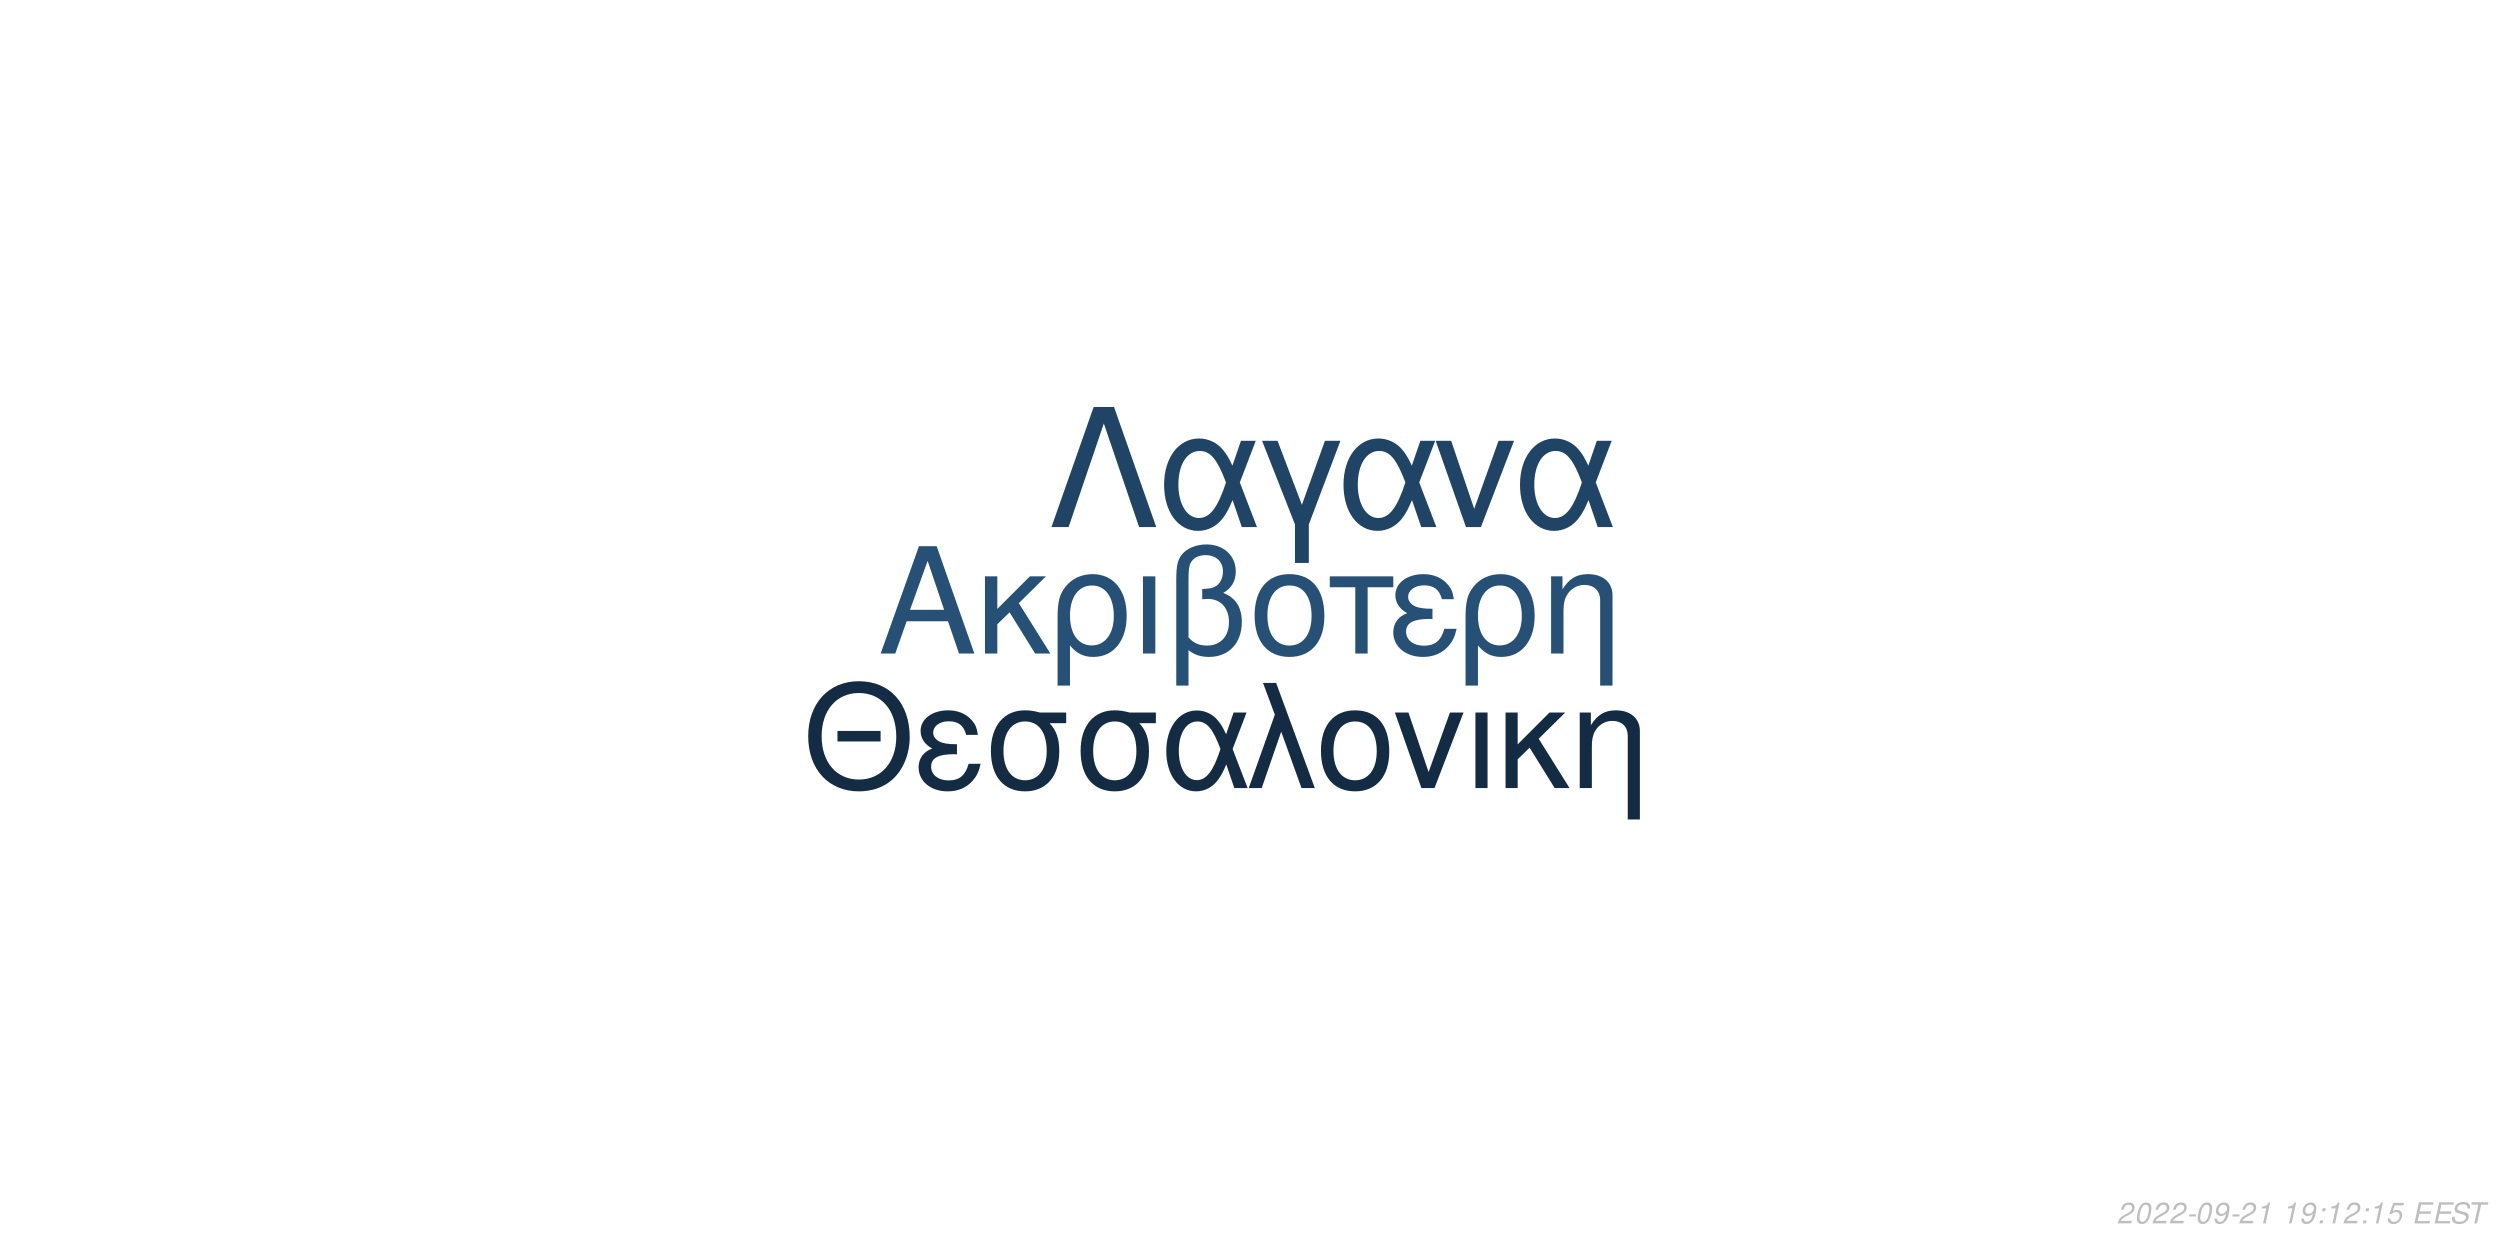
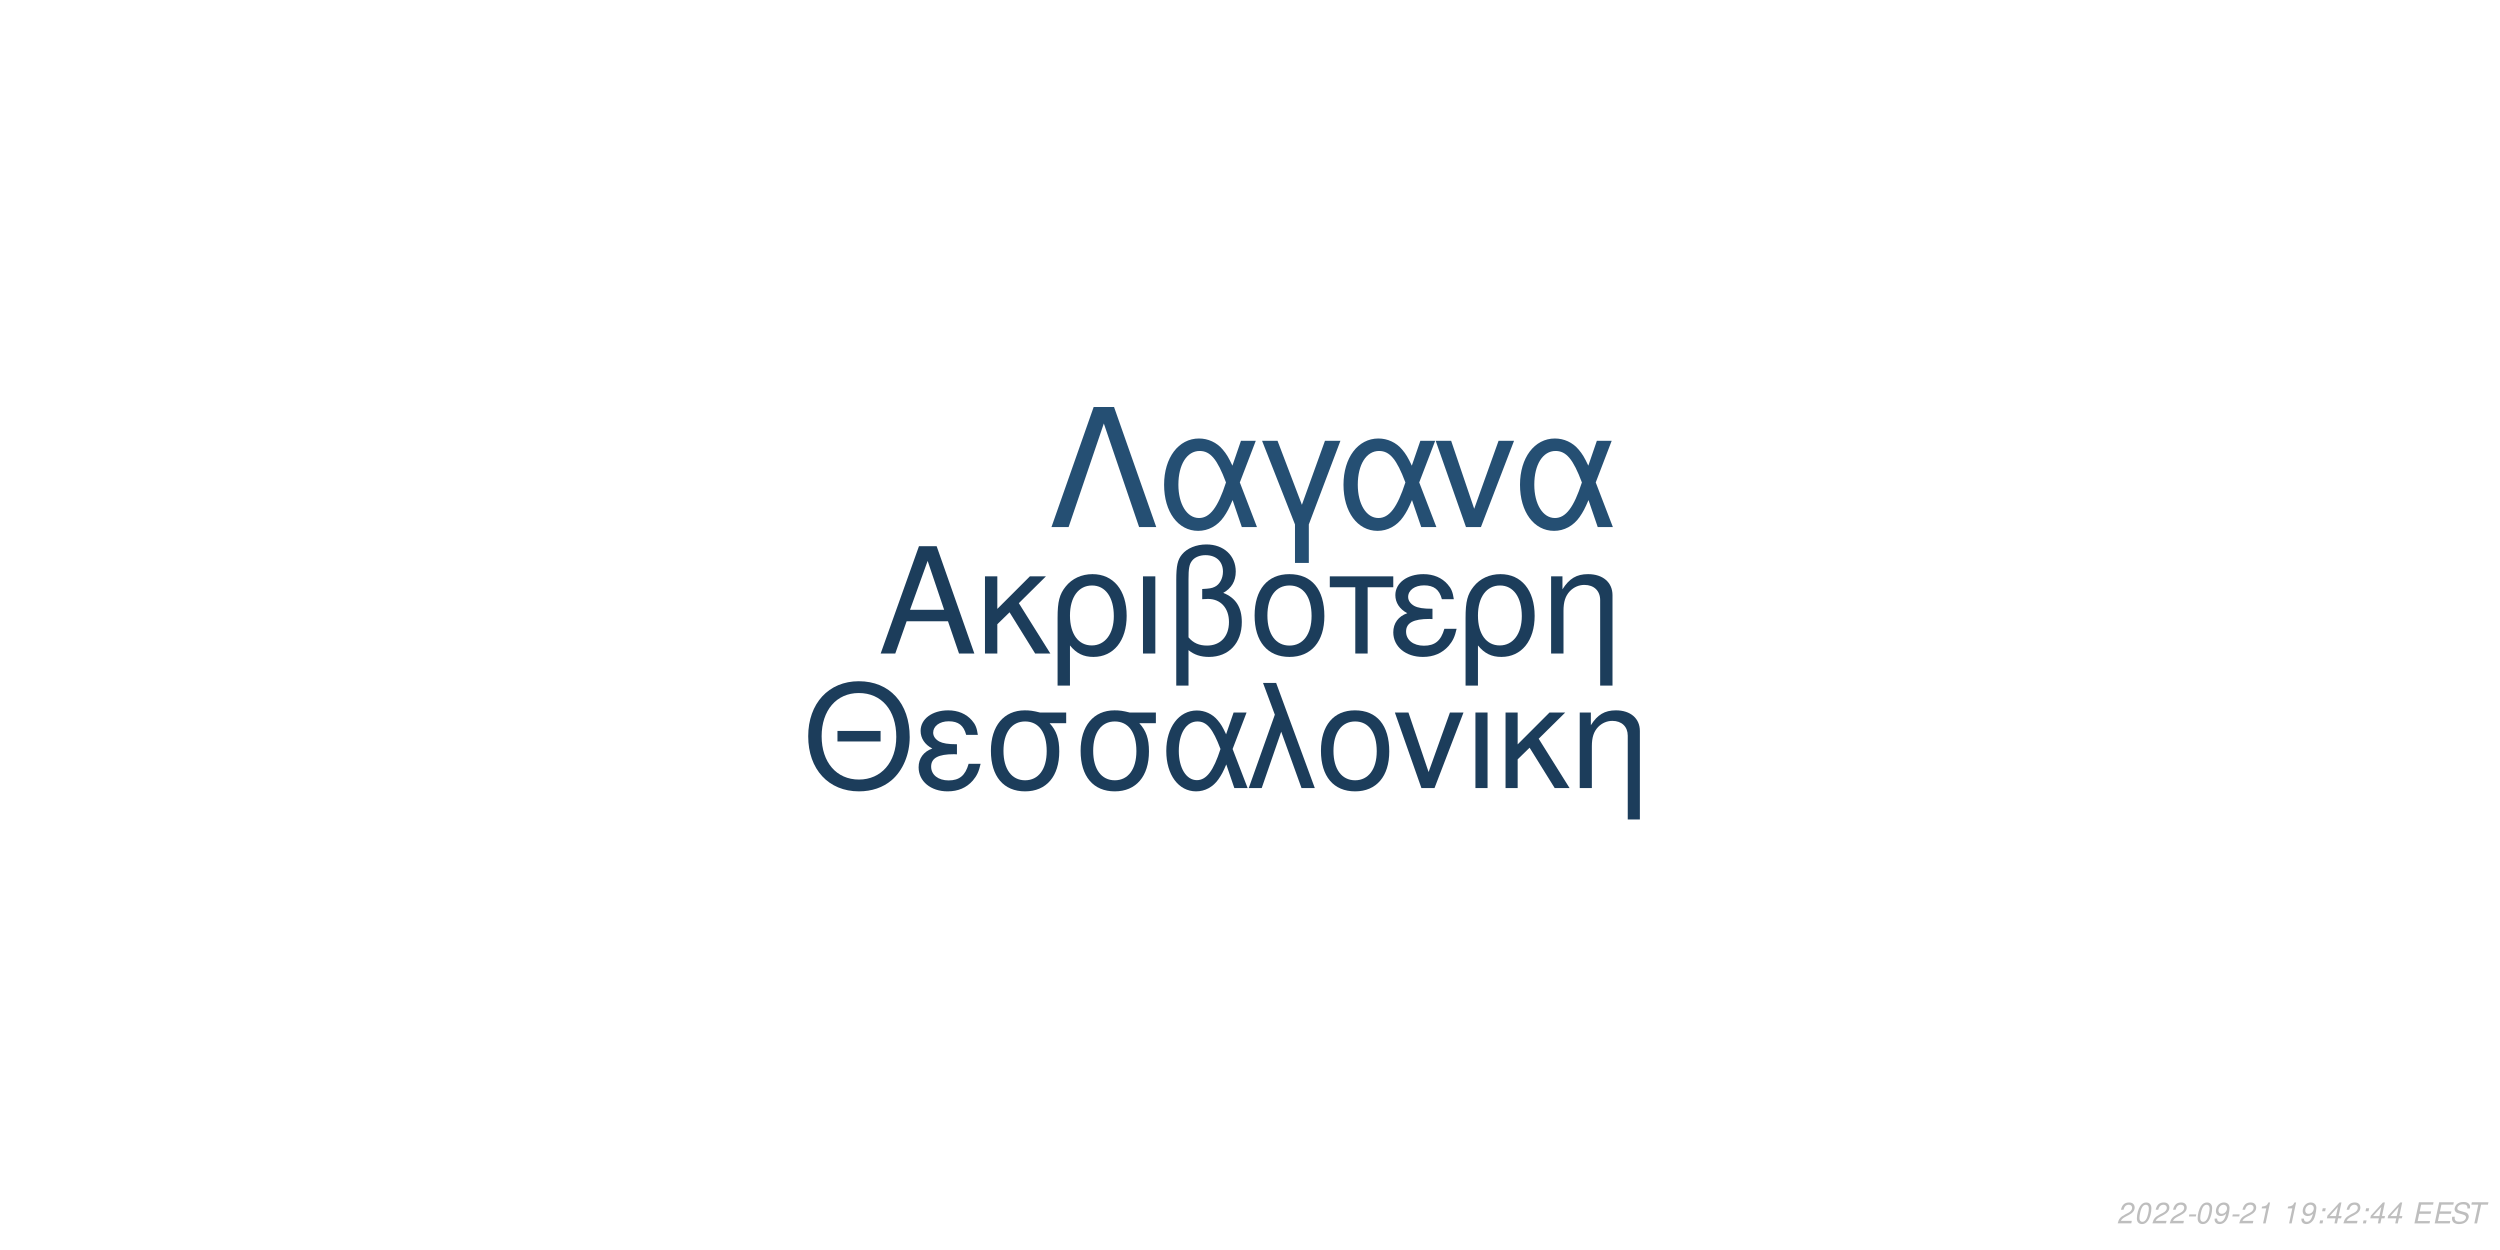
<svg xmlns="http://www.w3.org/2000/svg" xmlns:xlink="http://www.w3.org/1999/xlink" width="864pt" height="432pt" viewBox="0 0 864 432" version="1.1">
  <defs>
    <g>
      <symbol overflow="visible" id="glyph0-0">
        <path style="stroke:none;" d="" />
      </symbol>
      <symbol overflow="visible" id="glyph0-1">
        <path style="stroke:none;" d="M 24.125 -11.141 L 27.938 0 L 33.234 0 L 20.203 -37.094 L 14.094 -37.094 L 0.859 0 L 5.906 0 L 9.828 -11.141 Z M 22.797 -15.109 L 11 -15.109 L 17.094 -32.016 Z M 22.797 -15.109 " />
      </symbol>
      <symbol overflow="visible" id="glyph0-2">
        <path style="stroke:none;" d="M 7.172 -15.422 L 7.172 -26.672 L 2.906 -26.672 L 2.906 0 L 7.172 0 L 7.172 -10.125 L 11.406 -14.25 L 20.25 0 L 25.5 0 L 14.609 -17.406 L 23.969 -26.672 L 18.422 -26.672 Z M 7.172 -15.422 " />
      </symbol>
      <symbol overflow="visible" id="glyph0-3">
        <path style="stroke:none;" d="M 3 11.094 L 7.281 11.094 L 7.281 -2.797 C 9.516 -0.047 11.953 1.172 15.375 1.172 C 22.344 1.172 26.875 -4.422 26.875 -13.031 C 26.875 -21.891 22.297 -27.438 15.062 -27.438 C 11.297 -27.438 7.984 -25.906 5.797 -23.156 C 3.672 -20.516 3 -17.969 3 -12.359 Z M 14.906 -23.516 C 19.547 -23.516 22.438 -19.438 22.438 -12.922 C 22.438 -6.812 19.391 -2.797 14.812 -2.797 C 10.172 -2.797 7.281 -6.766 7.281 -13.125 C 7.281 -19.484 10.234 -23.516 14.906 -23.516 Z M 14.906 -23.516 " />
      </symbol>
      <symbol overflow="visible" id="glyph0-4">
        <path style="stroke:none;" d="M 3.516 0 L 7.781 0 L 7.781 -26.672 L 3.516 -26.672 Z M 3.516 0 " />
      </symbol>
      <symbol overflow="visible" id="glyph0-5">
        <path style="stroke:none;" d="M 4.016 11.094 L 8.25 11.094 L 8.25 -1.172 C 10.172 0.406 12.422 1.172 15.312 1.172 C 22.188 1.172 26.672 -3.609 26.672 -10.891 C 26.672 -15.984 24.578 -19.234 20.25 -20.969 C 23.109 -22.547 24.578 -25.031 24.578 -28.344 C 24.578 -33.844 20.406 -37.703 14.453 -37.703 C 10.938 -37.703 7.734 -36.391 6 -34.25 C 4.484 -32.422 4.016 -30.328 4.016 -25.391 Z M 8.25 -25.656 C 8.25 -29.359 8.5 -30.844 9.469 -32.062 C 10.375 -33.281 12.156 -34 14.094 -34 C 17.812 -34 20.156 -31.812 20.156 -28.297 C 20.156 -25.953 18.984 -23.812 17.297 -23.047 C 16.281 -22.547 15.469 -22.438 12.984 -22.297 L 12.984 -18.781 C 13.734 -18.828 14.344 -18.875 14.969 -18.875 C 19.344 -18.875 22.234 -15.719 22.234 -10.891 C 22.234 -5.906 19.281 -2.75 14.656 -2.75 C 11.953 -2.75 9.922 -3.609 8.25 -5.594 Z M 8.25 -25.656 " />
      </symbol>
      <symbol overflow="visible" id="glyph0-6">
        <path style="stroke:none;" d="M 14.094 -27.438 C 6.562 -27.438 2.094 -22.094 2.094 -13.125 C 2.094 -4.125 6.562 1.172 14.141 1.172 C 21.672 1.172 26.203 -4.172 26.203 -12.922 C 26.203 -22.188 21.828 -27.438 14.094 -27.438 Z M 14.141 -23.516 C 18.938 -23.516 21.781 -19.594 21.781 -12.984 C 21.781 -6.672 18.828 -2.75 14.141 -2.75 C 9.422 -2.75 6.516 -6.672 6.516 -13.125 C 6.516 -19.594 9.422 -23.516 14.141 -23.516 Z M 14.141 -23.516 " />
      </symbol>
      <symbol overflow="visible" id="glyph0-7">
        <path style="stroke:none;" d="M 7.891 0 L 12.156 0 L 12.156 -22.906 L 21.016 -22.906 L 21.016 -26.672 L -0.922 -26.672 L -0.922 -22.906 L 7.891 -22.906 Z M 7.891 0 " />
      </symbol>
      <symbol overflow="visible" id="glyph0-8">
        <path style="stroke:none;" d="M 14.562 -15.469 C 11.344 -15.469 9.562 -15.781 8.297 -16.438 C 6.922 -17.203 6.156 -18.328 6.156 -19.547 C 6.156 -21.891 8.453 -23.562 11.656 -23.562 C 15.062 -23.562 16.953 -22.094 17.812 -18.781 L 21.938 -18.781 C 21.578 -21.266 21.062 -22.5 19.797 -23.922 C 17.812 -26.203 14.906 -27.438 11.453 -27.438 C 5.797 -27.438 1.734 -24.375 1.734 -20.203 C 1.734 -17.609 3.156 -15.375 5.859 -13.938 C 2.797 -12.875 1.016 -10.484 1.016 -7.328 C 1.016 -2.391 5.297 1.172 11.25 1.172 C 14.969 1.172 17.906 -0.109 20.156 -2.641 C 21.578 -4.328 22.297 -5.797 22.906 -8.547 L 18.672 -8.547 C 17.5 -4.422 15.422 -2.703 11.609 -2.703 C 7.938 -2.703 5.438 -4.688 5.438 -7.578 C 5.438 -10.578 7.938 -11.953 13.484 -11.953 C 13.641 -11.953 14.094 -11.953 14.562 -11.906 Z M 14.562 -15.469 " />
      </symbol>
      <symbol overflow="visible" id="glyph0-9">
        <path style="stroke:none;" d="M 3.562 -26.672 L 3.562 0 L 7.844 0 L 7.844 -14.703 C 7.844 -17.906 8.5 -19.891 10.031 -21.531 C 11.406 -22.953 13.188 -23.719 15.062 -23.719 C 18.375 -23.719 20.516 -21.672 20.516 -18.469 L 20.516 11.094 L 24.781 11.094 L 24.781 -20.156 C 24.781 -24.578 21.469 -27.438 16.328 -27.438 C 12.359 -27.438 9.828 -25.906 7.484 -22.188 L 7.484 -26.672 Z M 3.562 -26.672 " />
      </symbol>
      <symbol overflow="visible" id="glyph1-0">
        <path style="stroke:none;" d="" />
      </symbol>
      <symbol overflow="visible" id="glyph1-1">
        <path style="stroke:none;" d="M 26.859 -19.734 L 11.953 -19.734 L 11.953 -16.094 L 26.859 -16.094 Z M 19.328 -36.922 C 8.922 -36.922 1.844 -29.25 1.844 -17.891 C 1.844 -6.484 8.875 1.141 19.391 1.141 C 23.812 1.141 27.703 -0.203 30.641 -2.688 C 34.578 -6.031 36.922 -11.656 36.922 -17.594 C 36.922 -29.297 30 -36.922 19.328 -36.922 Z M 19.328 -32.844 C 27.203 -32.844 32.281 -26.906 32.281 -17.688 C 32.281 -8.922 27.062 -2.938 19.391 -2.938 C 11.609 -2.938 6.484 -8.922 6.484 -17.891 C 6.484 -26.859 11.609 -32.844 19.328 -32.844 Z M 19.328 -32.844 " />
      </symbol>
      <symbol overflow="visible" id="glyph1-2">
        <path style="stroke:none;" d="M 14.25 -15.141 C 11.109 -15.141 9.375 -15.453 8.125 -16.094 C 6.781 -16.844 6.031 -17.938 6.031 -19.141 C 6.031 -21.422 8.266 -23.078 11.406 -23.078 C 14.75 -23.078 16.594 -21.625 17.438 -18.391 L 21.469 -18.391 C 21.125 -20.828 20.625 -22.031 19.391 -23.422 C 17.438 -25.656 14.594 -26.859 11.219 -26.859 C 5.688 -26.859 1.688 -23.875 1.688 -19.781 C 1.688 -17.234 3.094 -15.047 5.734 -13.656 C 2.734 -12.609 1 -10.266 1 -7.172 C 1 -2.344 5.188 1.141 11.016 1.141 C 14.656 1.141 17.547 -0.094 19.734 -2.594 C 21.125 -4.234 21.828 -5.688 22.422 -8.375 L 18.281 -8.375 C 17.141 -4.328 15.094 -2.641 11.359 -2.641 C 7.766 -2.641 5.328 -4.578 5.328 -7.422 C 5.328 -10.359 7.766 -11.703 13.203 -11.703 C 13.359 -11.703 13.797 -11.703 14.25 -11.656 Z M 14.25 -15.141 " />
      </symbol>
      <symbol overflow="visible" id="glyph1-3">
        <path style="stroke:none;" d="M 29 -26.109 L 19.938 -26.109 C 17.594 -26.703 16.438 -26.859 14.703 -26.859 C 7.469 -26.859 2.984 -21.469 2.984 -12.859 C 2.984 -4.031 7.375 1.141 14.797 1.141 C 22.172 1.141 26.609 -4.078 26.609 -12.656 C 26.609 -17.047 25.656 -19.828 23.266 -22.422 L 29 -22.422 Z M 14.797 -23.016 C 19.531 -23.016 22.266 -19.234 22.266 -12.75 C 22.266 -6.531 19.438 -2.688 14.797 -2.688 C 10.172 -2.688 7.328 -6.531 7.328 -12.859 C 7.328 -19.188 10.172 -23.016 14.797 -23.016 Z M 14.797 -23.016 " />
      </symbol>
      <symbol overflow="visible" id="glyph1-4">
        <path style="stroke:none;" d="M 29.344 -26.109 L 24.859 -26.109 L 22.266 -18.578 C 21.125 -21.031 20.484 -22.125 19.328 -23.469 C 17.547 -25.609 14.906 -26.812 12.156 -26.812 C 5.984 -26.812 1.594 -20.984 1.594 -12.812 C 1.594 -4.578 5.828 1.141 11.906 1.141 C 14.953 1.141 17.734 -0.344 19.625 -3.047 C 20.672 -4.531 21.281 -5.688 22.328 -8.172 L 25.109 0 L 29.703 0 L 24.516 -13.5 Z M 20.328 -13.5 C 17.891 -5.922 15.453 -2.734 12.156 -2.734 C 8.516 -2.734 5.922 -6.922 5.922 -12.812 C 5.922 -18.938 8.516 -23.016 12.359 -23.016 C 15.594 -23.016 17.688 -20.531 20.328 -13.5 Z M 20.328 -13.5 " />
      </symbol>
      <symbol overflow="visible" id="glyph1-5">
        <path style="stroke:none;" d="M 1.094 0 L 5.578 0 L 12.312 -19.484 L 19.328 0 L 23.922 0 L 10.562 -36.328 L 6.031 -36.328 L 10.109 -25.359 Z M 1.094 0 " />
      </symbol>
      <symbol overflow="visible" id="glyph1-6">
        <path style="stroke:none;" d="M 13.797 -26.859 C 6.422 -26.859 2.047 -21.625 2.047 -12.859 C 2.047 -4.031 6.422 1.141 13.859 1.141 C 21.234 1.141 25.656 -4.078 25.656 -12.656 C 25.656 -21.719 21.375 -26.859 13.797 -26.859 Z M 13.859 -23.016 C 18.531 -23.016 21.328 -19.188 21.328 -12.703 C 21.328 -6.531 18.438 -2.688 13.859 -2.688 C 9.219 -2.688 6.375 -6.531 6.375 -12.859 C 6.375 -19.188 9.219 -23.016 13.859 -23.016 Z M 13.859 -23.016 " />
      </symbol>
      <symbol overflow="visible" id="glyph1-7">
        <path style="stroke:none;" d="M 14.297 0 L 24.312 -26.109 L 19.625 -26.109 L 12.25 -5.531 L 5.281 -26.109 L 0.594 -26.109 L 9.766 0 Z M 14.297 0 " />
      </symbol>
      <symbol overflow="visible" id="glyph1-8">
        <path style="stroke:none;" d="M 3.438 0 L 7.625 0 L 7.625 -26.109 L 3.438 -26.109 Z M 3.438 0 " />
      </symbol>
      <symbol overflow="visible" id="glyph1-9">
        <path style="stroke:none;" d="M 7.031 -15.094 L 7.031 -26.109 L 2.844 -26.109 L 2.844 0 L 7.031 0 L 7.031 -9.922 L 11.156 -13.953 L 19.828 0 L 24.969 0 L 14.297 -17.047 L 23.469 -26.109 L 18.031 -26.109 Z M 7.031 -15.094 " />
      </symbol>
      <symbol overflow="visible" id="glyph1-10">
        <path style="stroke:none;" d="M 3.484 -26.109 L 3.484 0 L 7.672 0 L 7.672 -14.406 C 7.672 -17.547 8.328 -19.484 9.812 -21.078 C 11.156 -22.469 12.906 -23.219 14.75 -23.219 C 17.984 -23.219 20.078 -21.234 20.078 -18.094 L 20.078 10.859 L 24.266 10.859 L 24.266 -19.734 C 24.266 -24.062 21.031 -26.859 16 -26.859 C 12.109 -26.859 9.609 -25.359 7.328 -21.719 L 7.328 -26.109 Z M 3.484 -26.109 " />
      </symbol>
      <symbol overflow="visible" id="glyph2-0">
        <path style="stroke:none;" d="" />
      </symbol>
      <symbol overflow="visible" id="glyph2-1">
        <path style="stroke:none;" d="M 22.531 -41.484 L 15.484 -41.484 L 0.906 0 L 6.828 0 L 19 -35.797 L 31.188 0 L 37.109 0 Z M 22.531 -41.484 " />
      </symbol>
      <symbol overflow="visible" id="glyph2-2">
        <path style="stroke:none;" d="M 33.516 -29.812 L 28.391 -29.812 L 25.438 -21.219 C 24.125 -24.016 23.391 -25.266 22.078 -26.797 C 20.031 -29.25 17.016 -30.609 13.891 -30.609 C 6.828 -30.609 1.828 -23.953 1.828 -14.625 C 1.828 -5.234 6.656 1.312 13.594 1.312 C 17.078 1.312 20.266 -0.391 22.422 -3.469 C 23.609 -5.172 24.297 -6.484 25.5 -9.328 L 28.688 0 L 33.922 0 L 28 -15.422 Z M 23.219 -15.422 C 20.422 -6.766 17.641 -3.125 13.891 -3.125 C 9.734 -3.125 6.766 -7.906 6.766 -14.625 C 6.766 -21.625 9.734 -26.297 14.109 -26.297 C 17.812 -26.297 20.203 -23.453 23.219 -15.422 Z M 23.219 -15.422 " />
      </symbol>
      <symbol overflow="visible" id="glyph2-3">
        <path style="stroke:none;" d="M 12.062 12.406 L 16.844 12.406 L 16.844 -0.906 L 27.766 -29.812 L 22.422 -29.812 L 14.453 -7.688 L 6.031 -29.812 L 0.688 -29.812 L 12.062 -0.906 Z M 12.062 12.406 " />
      </symbol>
      <symbol overflow="visible" id="glyph2-4">
        <path style="stroke:none;" d="M 16.328 0 L 27.766 -29.812 L 22.422 -29.812 L 14 -6.312 L 6.031 -29.812 L 0.688 -29.812 L 11.156 0 Z M 16.328 0 " />
      </symbol>
      <symbol overflow="visible" id="glyph3-0">
        <path style="stroke:none;" d="" />
      </symbol>
      <symbol overflow="visible" id="glyph3-1">
        <path style="stroke:none;" d="M 5.234 -0.875 L 1.469 -0.875 C 1.641 -1.375 2.203 -1.891 3.109 -2.344 L 4.234 -2.938 C 5.562 -3.625 6.219 -4.469 6.219 -5.484 C 6.219 -5.938 6.062 -6.359 5.797 -6.656 C 5.469 -7.047 4.984 -7.234 4.312 -7.234 C 2.766 -7.234 1.891 -6.453 1.484 -4.734 L 2.375 -4.734 C 2.484 -5.188 2.609 -5.484 2.797 -5.75 C 3.094 -6.203 3.609 -6.453 4.188 -6.453 C 4.891 -6.453 5.344 -6.031 5.344 -5.375 C 5.344 -4.703 4.859 -4.094 4.016 -3.656 L 2.984 -3.125 C 1.234 -2.188 0.797 -1.656 0.344 -0.016 L 5.047 -0.016 Z M 5.234 -0.875 " />
      </symbol>
      <symbol overflow="visible" id="glyph3-2">
        <path style="stroke:none;" d="M 4.203 -7.234 C 3.375 -7.234 2.688 -6.812 2.125 -5.984 C 1.484 -5.047 0.984 -3.188 0.984 -1.734 C 0.984 -1.109 1.172 -0.562 1.484 -0.266 C 1.797 0.047 2.281 0.234 2.766 0.234 C 3.625 0.234 4.281 -0.156 4.859 -1.016 C 5.516 -1.953 6 -3.797 6 -5.266 C 6 -6.5 5.328 -7.234 4.203 -7.234 Z M 4.094 -6.453 C 4.734 -6.453 5.125 -5.984 5.125 -5.156 C 5.125 -4.203 4.781 -2.625 4.406 -1.812 C 3.984 -0.938 3.516 -0.547 2.875 -0.547 C 2.25 -0.547 1.875 -1.031 1.875 -1.828 C 1.875 -2.797 2.203 -4.344 2.594 -5.203 C 2.984 -6.047 3.453 -6.453 4.094 -6.453 Z M 4.094 -6.453 " />
      </symbol>
      <symbol overflow="visible" id="glyph3-3">
        <path style="stroke:none;" d="M 3.516 -3.125 L 1.125 -3.125 L 0.969 -2.406 L 3.359 -2.406 Z M 3.516 -3.125 " />
      </symbol>
      <symbol overflow="visible" id="glyph3-4">
        <path style="stroke:none;" d="M 0.844 -1.656 C 0.844 -1.547 0.844 -1.438 0.844 -1.375 C 0.844 -0.406 1.531 0.234 2.578 0.234 C 3.203 0.234 3.766 0.016 4.297 -0.438 C 4.938 -1 5.312 -1.656 5.594 -2.719 C 5.844 -3.672 6.016 -4.766 6.016 -5.375 C 6.016 -5.844 5.844 -6.328 5.547 -6.656 C 5.203 -7.031 4.703 -7.234 4.062 -7.234 C 2.516 -7.234 1.297 -5.938 1.297 -4.266 C 1.297 -3.203 1.984 -2.547 3.047 -2.547 C 3.484 -2.547 3.953 -2.672 4.281 -2.891 C 4.406 -2.984 4.547 -3.078 4.828 -3.344 C 4.438 -1.484 3.703 -0.547 2.703 -0.547 C 2.109 -0.547 1.719 -0.938 1.719 -1.547 L 1.719 -1.656 Z M 3.953 -6.453 C 4.625 -6.453 5.141 -5.953 5.141 -5.281 C 5.141 -4.188 4.312 -3.312 3.297 -3.312 C 2.594 -3.312 2.172 -3.734 2.172 -4.453 C 2.172 -5.562 2.984 -6.453 3.953 -6.453 Z M 3.953 -6.453 " />
      </symbol>
      <symbol overflow="visible" id="glyph3-5">
        <path style="stroke:none;" d="M 3.703 -5.188 L 2.594 0 L 3.469 0 L 5.016 -7.234 L 4.438 -7.234 C 3.906 -6.156 3.688 -6.016 2.234 -5.812 L 2.109 -5.188 Z M 3.703 -5.188 " />
      </symbol>
      <symbol overflow="visible" id="glyph3-6">
        <path style="stroke:none;" d="" />
      </symbol>
      <symbol overflow="visible" id="glyph3-7">
        <path style="stroke:none;" d="M 2.359 -1.031 L 1.312 -1.031 L 1.094 0 L 2.141 0 Z M 3.266 -5.234 L 2.219 -5.234 L 2 -4.203 L 3.047 -4.203 Z M 3.266 -5.234 " />
      </symbol>
      <symbol overflow="visible" id="glyph3-8">
-         <path style="stroke:none;" d="M 6.297 -7.094 L 2.594 -7.094 L 1.234 -3.234 L 2.047 -3.234 C 2.656 -3.766 2.938 -3.906 3.531 -3.906 C 4.328 -3.906 4.797 -3.453 4.797 -2.688 C 4.797 -1.438 3.969 -0.547 2.828 -0.547 C 2.031 -0.547 1.609 -0.938 1.578 -1.734 L 0.703 -1.734 L 0.703 -1.516 C 0.703 -0.938 0.844 -0.547 1.188 -0.266 C 1.562 0.062 2.078 0.234 2.703 0.234 C 3.656 0.234 4.391 -0.156 4.984 -0.922 C 5.422 -1.5 5.672 -2.234 5.672 -2.953 C 5.672 -4 4.938 -4.672 3.812 -4.672 C 3.328 -4.672 2.906 -4.547 2.406 -4.234 L 3.109 -6.219 L 6.109 -6.219 Z M 6.297 -7.094 " />
+         <path style="stroke:none;" d="M 3.625 -1.75 L 3.266 0 L 4.141 0 L 4.516 -1.75 L 5.562 -1.75 L 5.734 -2.531 L 4.688 -2.531 L 5.688 -7.234 L 5.016 -7.234 L 0.844 -2.672 L 0.641 -1.75 Z M 3.797 -2.531 L 1.594 -2.531 L 4.469 -5.703 Z M 3.797 -2.531 " />
      </symbol>
      <symbol overflow="visible" id="glyph3-9">
        <path style="stroke:none;" d="M 2.547 -3.312 L 6.5 -3.312 L 6.688 -4.141 L 2.719 -4.141 L 3.219 -6.469 L 7.344 -6.469 L 7.516 -7.297 L 2.453 -7.297 L 0.906 0 L 6.125 0 L 6.297 -0.812 L 2.016 -0.812 Z M 2.547 -3.312 " />
      </symbol>
      <symbol overflow="visible" id="glyph3-10">
        <path style="stroke:none;" d="M 7.062 -5.156 C 7.125 -5.438 7.141 -5.562 7.141 -5.703 C 7.141 -6.156 6.938 -6.594 6.594 -6.891 C 6.188 -7.25 5.656 -7.406 4.875 -7.406 C 3.844 -7.406 3.047 -7.125 2.5 -6.562 C 2.094 -6.141 1.781 -5.438 1.781 -4.922 C 1.781 -4.297 2.219 -3.766 2.891 -3.562 L 4.594 -3.094 C 5.406 -2.859 5.734 -2.578 5.734 -2.094 C 5.734 -1.781 5.547 -1.406 5.266 -1.141 C 4.844 -0.766 4.266 -0.578 3.453 -0.578 C 2.328 -0.578 1.812 -0.984 1.812 -1.906 C 1.812 -2.047 1.812 -2.125 1.844 -2.312 L 0.984 -2.312 C 0.906 -2.062 0.891 -1.906 0.891 -1.688 C 0.891 -0.484 1.797 0.234 3.297 0.234 C 4.359 0.234 5.234 -0.062 5.812 -0.609 C 6.344 -1.078 6.688 -1.797 6.688 -2.375 C 6.688 -2.641 6.609 -2.906 6.453 -3.156 C 6.234 -3.5 5.938 -3.703 5.469 -3.828 L 3.75 -4.312 C 2.984 -4.547 2.734 -4.734 2.734 -5.188 C 2.734 -5.547 2.875 -5.844 3.188 -6.109 C 3.547 -6.438 4.031 -6.594 4.703 -6.594 C 5.266 -6.594 5.688 -6.484 5.906 -6.297 C 6.094 -6.125 6.219 -5.797 6.219 -5.516 C 6.219 -5.422 6.203 -5.344 6.188 -5.156 Z M 7.062 -5.156 " />
      </symbol>
      <symbol overflow="visible" id="glyph3-11">
        <path style="stroke:none;" d="M 4.938 -6.469 L 7.312 -6.469 L 7.484 -7.297 L 1.75 -7.297 L 1.578 -6.469 L 3.984 -6.469 L 2.609 0 L 3.547 0 Z M 4.938 -6.469 " />
      </symbol>
    </g>
  </defs>
  <g id="surface1">
    <rect x="0" y="0" width="864" height="432" style="fill:rgb(100%,100%,100%);fill-opacity:1;stroke:none;" />
-     <g style="fill:rgb(14.902%,31.373%,46.275%);fill-opacity:1;">
+     <g style="fill:rgb(10.98%,23.922%,35.686%);fill-opacity:1;">
      <use xlink:href="#glyph0-1" x="303.5" y="225.861" />
      <use xlink:href="#glyph0-2" x="337.5" y="225.861" />
      <use xlink:href="#glyph0-3" x="362.5" y="225.861" />
      <use xlink:href="#glyph0-4" x="391.5" y="225.861" />
      <use xlink:href="#glyph0-5" x="402.5" y="225.861" />
      <use xlink:href="#glyph0-6" x="431.5" y="225.861" />
      <use xlink:href="#glyph0-7" x="460.5" y="225.861" />
      <use xlink:href="#glyph0-8" x="480.5" y="225.861" />
      <use xlink:href="#glyph0-3" x="503.5" y="225.861" />
      <use xlink:href="#glyph0-9" x="532.5" y="225.861" />
    </g>
-     <g style="fill:rgb(7.451%,16.863%,26.275%);fill-opacity:1;">
+     <g style="fill:rgb(10.98%,23.922%,35.686%);fill-opacity:1;">
      <use xlink:href="#glyph1-1" x="277.473" y="272.354" />
      <use xlink:href="#glyph1-2" x="316.473" y="272.354" />
      <use xlink:href="#glyph1-3" x="339.473" y="272.354" />
      <use xlink:href="#glyph1-3" x="370.473" y="272.354" />
      <use xlink:href="#glyph1-4" x="401.473" y="272.354" />
      <use xlink:href="#glyph1-5" x="430.473" y="272.354" />
      <use xlink:href="#glyph1-6" x="454.473" y="272.354" />
      <use xlink:href="#glyph1-7" x="481.473" y="272.354" />
      <use xlink:href="#glyph1-8" x="506.473" y="272.354" />
      <use xlink:href="#glyph1-9" x="517.473" y="272.354" />
      <use xlink:href="#glyph1-10" x="542.473" y="272.354" />
    </g>
-     <g style="fill:rgb(12.549%,26.667%,39.608%);fill-opacity:1;">
+     <g style="fill:rgb(14.51%,30.98%,45.098%);fill-opacity:1;">
      <use xlink:href="#glyph2-1" x="362.484" y="182.152" />
      <use xlink:href="#glyph2-2" x="400.484" y="182.152" />
      <use xlink:href="#glyph2-3" x="435.484" y="182.152" />
      <use xlink:href="#glyph2-2" x="462.484" y="182.152" />
      <use xlink:href="#glyph2-4" x="495.484" y="182.152" />
      <use xlink:href="#glyph2-2" x="523.484" y="182.152" />
    </g>
    <g style="fill:rgb(74.51%,74.51%,74.51%);fill-opacity:1;">
      <use xlink:href="#glyph3-1" x="731.52" y="422.81" />
      <use xlink:href="#glyph3-2" x="737.52" y="422.81" />
      <use xlink:href="#glyph3-1" x="743.52" y="422.81" />
      <use xlink:href="#glyph3-1" x="749.52" y="422.81" />
      <use xlink:href="#glyph3-3" x="755.52" y="422.81" />
      <use xlink:href="#glyph3-2" x="758.52" y="422.81" />
      <use xlink:href="#glyph3-4" x="764.52" y="422.81" />
      <use xlink:href="#glyph3-3" x="770.52" y="422.81" />
      <use xlink:href="#glyph3-1" x="773.52" y="422.81" />
      <use xlink:href="#glyph3-5" x="779.52" y="422.81" />
      <use xlink:href="#glyph3-6" x="785.52" y="422.81" />
      <use xlink:href="#glyph3-5" x="788.52" y="422.81" />
      <use xlink:href="#glyph3-4" x="794.52" y="422.81" />
      <use xlink:href="#glyph3-7" x="800.52" y="422.81" />
-       <use xlink:href="#glyph3-5" x="803.52" y="422.81" />
+       <use xlink:href="#glyph3-8" x="803.52" y="422.81" />
      <use xlink:href="#glyph3-1" x="809.52" y="422.81" />
      <use xlink:href="#glyph3-7" x="815.52" y="422.81" />
-       <use xlink:href="#glyph3-5" x="818.52" y="422.81" />
+       <use xlink:href="#glyph3-8" x="818.52" y="422.81" />
      <use xlink:href="#glyph3-8" x="824.52" y="422.81" />
      <use xlink:href="#glyph3-6" x="830.52" y="422.81" />
      <use xlink:href="#glyph3-9" x="833.52" y="422.81" />
      <use xlink:href="#glyph3-9" x="840.52" y="422.81" />
      <use xlink:href="#glyph3-10" x="846.52" y="422.81" />
      <use xlink:href="#glyph3-11" x="852.52" y="422.81" />
    </g>
  </g>
</svg>
